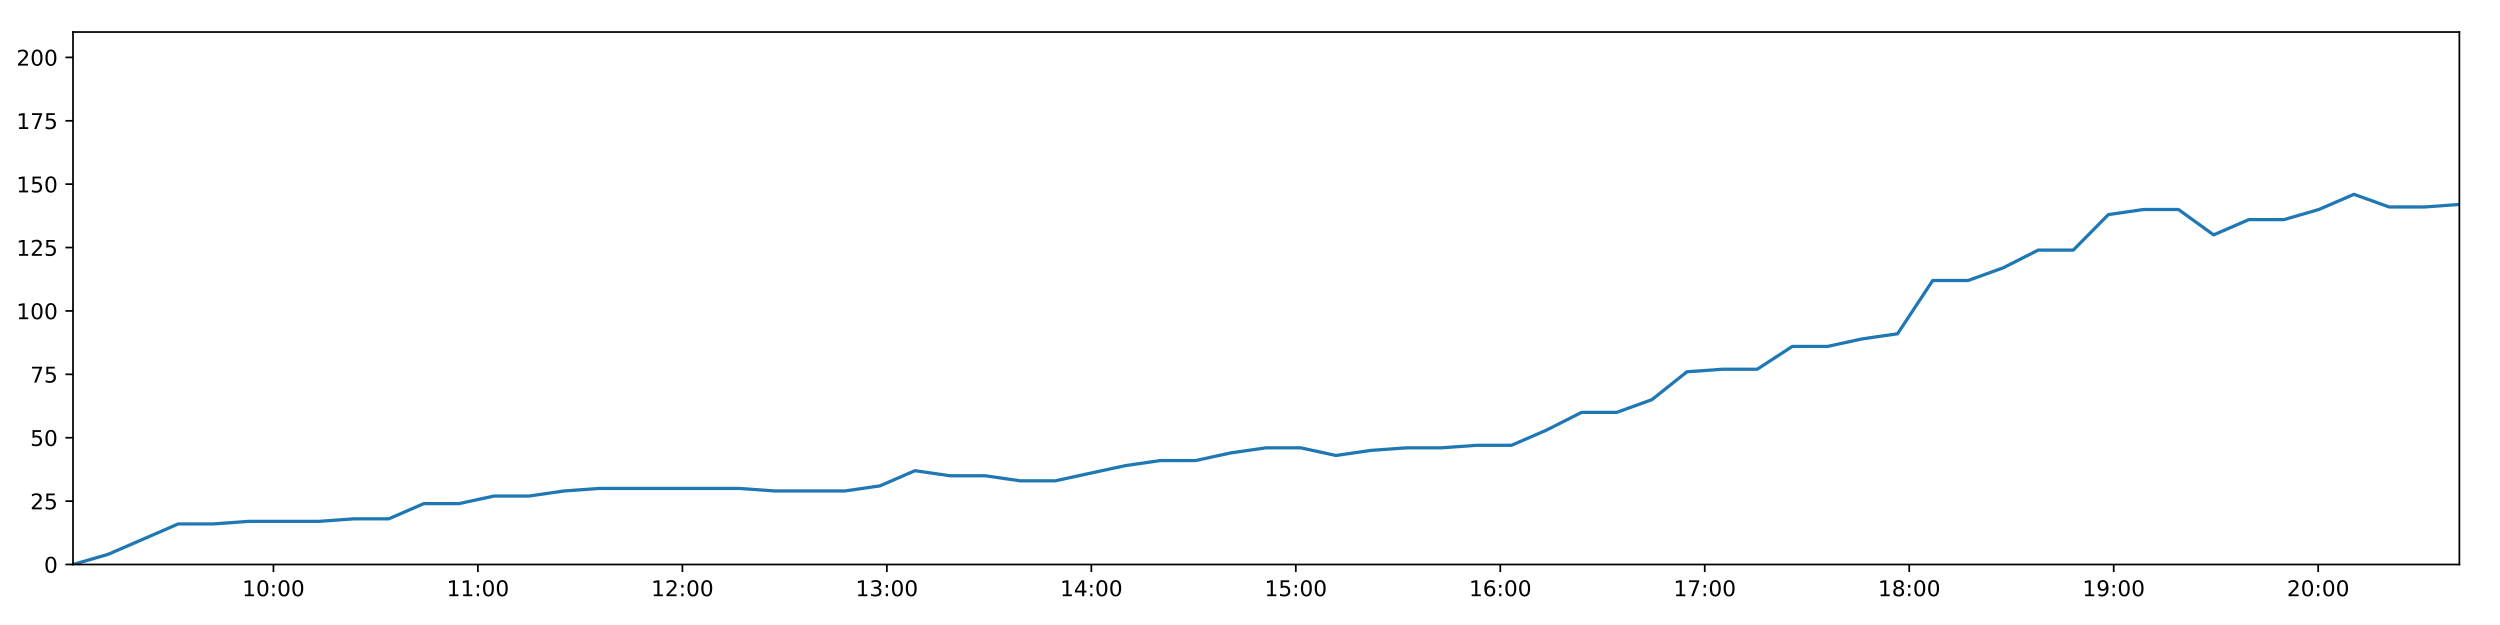
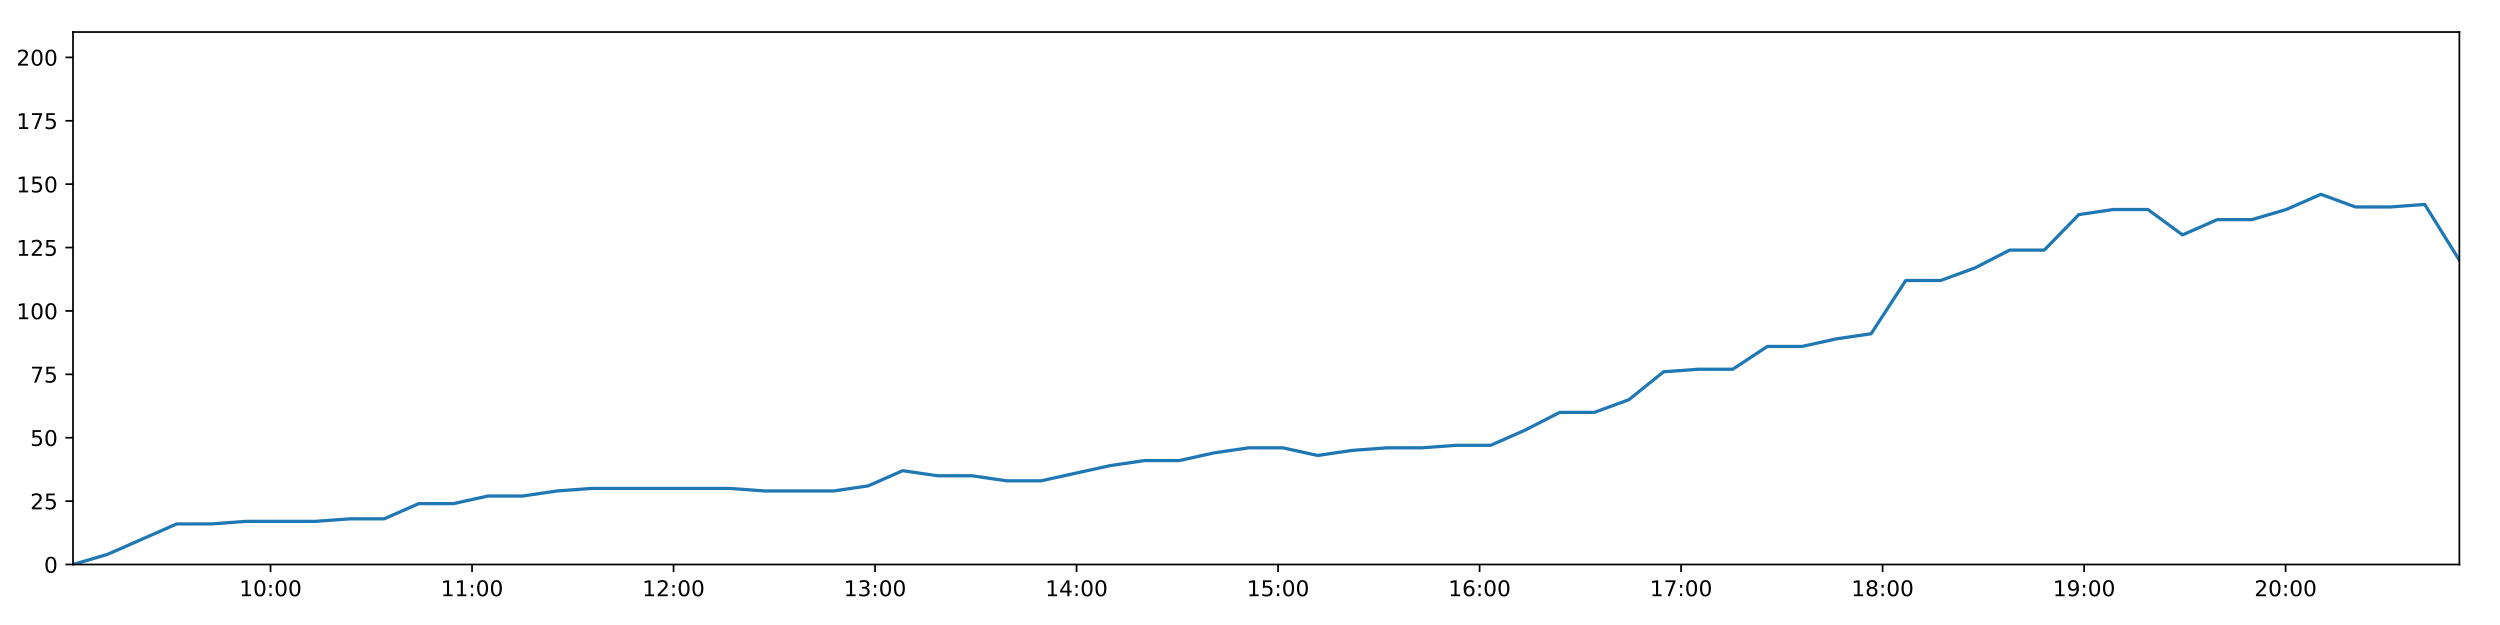
<svg xmlns="http://www.w3.org/2000/svg" xmlns:xlink="http://www.w3.org/1999/xlink" height="288pt" version="1.1" viewBox="0 0 1152 288" width="1152pt">
  <defs>
    <style type="text/css">
*{stroke-linecap:butt;stroke-linejoin:round;}
  </style>
  </defs>
  <g id="figure_1">
    <g id="patch_1">
      <path d="M 0 288  L 1152 288  L 1152 0  L 0 0  z " style="fill:#ffffff;" />
    </g>
    <g id="axes_1">
      <g id="patch_2">
        <path d="M 33.64 260.12  L 1133.28 260.12  L 1133.28 14.76  L 33.64 14.76  z " style="fill:#ffffff;" />
      </g>
      <g id="matplotlib.axis_1">
        <g id="xtick_1">
          <g id="line2d_1">
            <defs>
-               <path d="M 0 0  L 0 3.5  " id="m25fcb335a6" style="stroke:#000000;stroke-width:0.8;" />
-             </defs>
-             <g>
-               <use style="stroke:#000000;stroke-width:0.8;" x="126.001" xlink:href="#m25fcb335a6" y="260.12" />
+               <path d="M 0 0  L 0 3.5  " id="m4a4ee2133f" style="stroke:#000000;stroke-width:0.8;" />
+             </defs>
+             <g>
+               <use style="stroke:#000000;stroke-width:0.8;" x="124.661" xlink:href="#m4a4ee2133f" y="260.12" />
            </g>
          </g>
          <g id="text_1">
            <defs>
              <path d="M 12.406 8.297  L 28.516 8.297  L 28.516 63.922  L 10.984 60.406  L 10.984 69.391  L 28.422 72.906  L 38.281 72.906  L 38.281 8.297  L 54.391 8.297  L 54.391 0  L 12.406 0  z " id="DejaVuSans-49" />
              <path d="M 31.781 66.406  Q 24.172 66.406 20.328 58.906  Q 16.5 51.422 16.5 36.375  Q 16.5 21.391 20.328 13.891  Q 24.172 6.391 31.781 6.391  Q 39.453 6.391 43.281 13.891  Q 47.125 21.391 47.125 36.375  Q 47.125 51.422 43.281 58.906  Q 39.453 66.406 31.781 66.406  z M 31.781 74.219  Q 44.047 74.219 50.516 64.516  Q 56.984 54.828 56.984 36.375  Q 56.984 17.969 50.516 8.266  Q 44.047 -1.422 31.781 -1.422  Q 19.531 -1.422 13.062 8.266  Q 6.594 17.969 6.594 36.375  Q 6.594 54.828 13.062 64.516  Q 19.531 74.219 31.781 74.219  z " id="DejaVuSans-48" />
              <path d="M 11.719 12.406  L 22.016 12.406  L 22.016 0  L 11.719 0  z M 11.719 51.703  L 22.016 51.703  L 22.016 39.312  L 11.719 39.312  z " id="DejaVuSans-58" />
            </defs>
-             <g transform="translate(111.5914 274.7184)scale(0.1 -0.1)">
+             <g transform="translate(110.2515 274.7184)scale(0.1 -0.1)">
              <use xlink:href="#DejaVuSans-49" />
              <use x="63.623" xlink:href="#DejaVuSans-48" />
              <use x="127.246" xlink:href="#DejaVuSans-58" />
              <use x="160.938" xlink:href="#DejaVuSans-48" />
              <use x="224.561" xlink:href="#DejaVuSans-48" />
            </g>
          </g>
        </g>
        <g id="xtick_2">
          <g id="line2d_2">
            <g>
-               <use style="stroke:#000000;stroke-width:0.8;" x="220.222" xlink:href="#m25fcb335a6" y="260.12" />
+               <use style="stroke:#000000;stroke-width:0.8;" x="217.516" xlink:href="#m4a4ee2133f" y="260.12" />
            </g>
          </g>
          <g id="text_2">
-             <g transform="translate(205.8131 274.7184)scale(0.1 -0.1)">
+             <g transform="translate(203.1061 274.7184)scale(0.1 -0.1)">
              <use xlink:href="#DejaVuSans-49" />
              <use x="63.623" xlink:href="#DejaVuSans-49" />
              <use x="127.246" xlink:href="#DejaVuSans-58" />
              <use x="160.938" xlink:href="#DejaVuSans-48" />
              <use x="224.561" xlink:href="#DejaVuSans-48" />
            </g>
          </g>
        </g>
        <g id="xtick_3">
          <g id="line2d_3">
            <g>
-               <use style="stroke:#000000;stroke-width:0.8;" x="314.444" xlink:href="#m25fcb335a6" y="260.12" />
+               <use style="stroke:#000000;stroke-width:0.8;" x="310.37" xlink:href="#m4a4ee2133f" y="260.12" />
            </g>
          </g>
          <g id="text_3">
            <defs>
              <path d="M 19.188 8.297  L 53.609 8.297  L 53.609 0  L 7.328 0  L 7.328 8.297  Q 12.938 14.109 22.625 23.891  Q 32.328 33.688 34.812 36.531  Q 39.547 41.844 41.422 45.531  Q 43.312 49.219 43.312 52.781  Q 43.312 58.594 39.234 62.25  Q 35.156 65.922 28.609 65.922  Q 23.969 65.922 18.812 64.312  Q 13.672 62.703 7.812 59.422  L 7.812 69.391  Q 13.766 71.781 18.938 73  Q 24.125 74.219 28.422 74.219  Q 39.75 74.219 46.484 68.547  Q 53.219 62.891 53.219 53.422  Q 53.219 48.922 51.531 44.891  Q 49.859 40.875 45.406 35.406  Q 44.188 33.984 37.641 27.219  Q 31.109 20.453 19.188 8.297  z " id="DejaVuSans-50" />
            </defs>
-             <g transform="translate(300.0348 274.7184)scale(0.1 -0.1)">
+             <g transform="translate(295.9608 274.7184)scale(0.1 -0.1)">
              <use xlink:href="#DejaVuSans-49" />
              <use x="63.623" xlink:href="#DejaVuSans-50" />
              <use x="127.246" xlink:href="#DejaVuSans-58" />
              <use x="160.938" xlink:href="#DejaVuSans-48" />
              <use x="224.561" xlink:href="#DejaVuSans-48" />
            </g>
          </g>
        </g>
        <g id="xtick_4">
          <g id="line2d_4">
            <g>
-               <use style="stroke:#000000;stroke-width:0.8;" x="408.666" xlink:href="#m25fcb335a6" y="260.12" />
+               <use style="stroke:#000000;stroke-width:0.8;" x="403.225" xlink:href="#m4a4ee2133f" y="260.12" />
            </g>
          </g>
          <g id="text_4">
            <defs>
              <path d="M 40.578 39.312  Q 47.656 37.797 51.625 33  Q 55.609 28.219 55.609 21.188  Q 55.609 10.406 48.188 4.484  Q 40.766 -1.422 27.094 -1.422  Q 22.516 -1.422 17.656 -0.516  Q 12.797 0.391 7.625 2.203  L 7.625 11.719  Q 11.719 9.328 16.594 8.109  Q 21.484 6.891 26.812 6.891  Q 36.078 6.891 40.938 10.547  Q 45.797 14.203 45.797 21.188  Q 45.797 27.641 41.281 31.266  Q 36.766 34.906 28.719 34.906  L 20.219 34.906  L 20.219 43.016  L 29.109 43.016  Q 36.375 43.016 40.234 45.922  Q 44.094 48.828 44.094 54.297  Q 44.094 59.906 40.109 62.906  Q 36.141 65.922 28.719 65.922  Q 24.656 65.922 20.016 65.031  Q 15.375 64.156 9.812 62.312  L 9.812 71.094  Q 15.438 72.656 20.344 73.438  Q 25.25 74.219 29.594 74.219  Q 40.828 74.219 47.359 69.109  Q 53.906 64.016 53.906 55.328  Q 53.906 49.266 50.438 45.094  Q 46.969 40.922 40.578 39.312  z " id="DejaVuSans-51" />
            </defs>
-             <g transform="translate(394.2565 274.7184)scale(0.1 -0.1)">
+             <g transform="translate(388.8155 274.7184)scale(0.1 -0.1)">
              <use xlink:href="#DejaVuSans-49" />
              <use x="63.623" xlink:href="#DejaVuSans-51" />
              <use x="127.246" xlink:href="#DejaVuSans-58" />
              <use x="160.938" xlink:href="#DejaVuSans-48" />
              <use x="224.561" xlink:href="#DejaVuSans-48" />
            </g>
          </g>
        </g>
        <g id="xtick_5">
          <g id="line2d_5">
            <g>
-               <use style="stroke:#000000;stroke-width:0.8;" x="502.888" xlink:href="#m25fcb335a6" y="260.12" />
+               <use style="stroke:#000000;stroke-width:0.8;" x="496.08" xlink:href="#m4a4ee2133f" y="260.12" />
            </g>
          </g>
          <g id="text_5">
            <defs>
              <path d="M 37.797 64.312  L 12.891 25.391  L 37.797 25.391  z M 35.203 72.906  L 47.609 72.906  L 47.609 25.391  L 58.016 25.391  L 58.016 17.188  L 47.609 17.188  L 47.609 0  L 37.797 0  L 37.797 17.188  L 4.891 17.188  L 4.891 26.703  z " id="DejaVuSans-52" />
            </defs>
-             <g transform="translate(488.4782 274.7184)scale(0.1 -0.1)">
+             <g transform="translate(481.6702 274.7184)scale(0.1 -0.1)">
              <use xlink:href="#DejaVuSans-49" />
              <use x="63.623" xlink:href="#DejaVuSans-52" />
              <use x="127.246" xlink:href="#DejaVuSans-58" />
              <use x="160.938" xlink:href="#DejaVuSans-48" />
              <use x="224.561" xlink:href="#DejaVuSans-48" />
            </g>
          </g>
        </g>
        <g id="xtick_6">
          <g id="line2d_6">
            <g>
-               <use style="stroke:#000000;stroke-width:0.8;" x="597.109" xlink:href="#m25fcb335a6" y="260.12" />
+               <use style="stroke:#000000;stroke-width:0.8;" x="588.934" xlink:href="#m4a4ee2133f" y="260.12" />
            </g>
          </g>
          <g id="text_6">
            <defs>
              <path d="M 10.797 72.906  L 49.516 72.906  L 49.516 64.594  L 19.828 64.594  L 19.828 46.734  Q 21.969 47.469 24.109 47.828  Q 26.266 48.188 28.422 48.188  Q 40.625 48.188 47.75 41.5  Q 54.891 34.812 54.891 23.391  Q 54.891 11.625 47.562 5.094  Q 40.234 -1.422 26.906 -1.422  Q 22.312 -1.422 17.547 -0.641  Q 12.797 0.141 7.719 1.703  L 7.719 11.625  Q 12.109 9.234 16.797 8.062  Q 21.484 6.891 26.703 6.891  Q 35.156 6.891 40.078 11.328  Q 45.016 15.766 45.016 23.391  Q 45.016 31 40.078 35.438  Q 35.156 39.891 26.703 39.891  Q 22.75 39.891 18.812 39.016  Q 14.891 38.141 10.797 36.281  z " id="DejaVuSans-53" />
            </defs>
-             <g transform="translate(582.6998 274.7184)scale(0.1 -0.1)">
+             <g transform="translate(574.5249 274.7184)scale(0.1 -0.1)">
              <use xlink:href="#DejaVuSans-49" />
              <use x="63.623" xlink:href="#DejaVuSans-53" />
              <use x="127.246" xlink:href="#DejaVuSans-58" />
              <use x="160.938" xlink:href="#DejaVuSans-48" />
              <use x="224.561" xlink:href="#DejaVuSans-48" />
            </g>
          </g>
        </g>
        <g id="xtick_7">
          <g id="line2d_7">
            <g>
-               <use style="stroke:#000000;stroke-width:0.8;" x="691.331" xlink:href="#m25fcb335a6" y="260.12" />
+               <use style="stroke:#000000;stroke-width:0.8;" x="681.789" xlink:href="#m4a4ee2133f" y="260.12" />
            </g>
          </g>
          <g id="text_7">
            <defs>
              <path d="M 33.016 40.375  Q 26.375 40.375 22.484 35.828  Q 18.609 31.297 18.609 23.391  Q 18.609 15.531 22.484 10.953  Q 26.375 6.391 33.016 6.391  Q 39.656 6.391 43.531 10.953  Q 47.406 15.531 47.406 23.391  Q 47.406 31.297 43.531 35.828  Q 39.656 40.375 33.016 40.375  z M 52.594 71.297  L 52.594 62.312  Q 48.875 64.062 45.094 64.984  Q 41.312 65.922 37.594 65.922  Q 27.828 65.922 22.672 59.328  Q 17.531 52.734 16.797 39.406  Q 19.672 43.656 24.016 45.922  Q 28.375 48.188 33.594 48.188  Q 44.578 48.188 50.953 41.516  Q 57.328 34.859 57.328 23.391  Q 57.328 12.156 50.688 5.359  Q 44.047 -1.422 33.016 -1.422  Q 20.359 -1.422 13.672 8.266  Q 6.984 17.969 6.984 36.375  Q 6.984 53.656 15.188 63.938  Q 23.391 74.219 37.203 74.219  Q 40.922 74.219 44.703 73.484  Q 48.484 72.75 52.594 71.297  z " id="DejaVuSans-54" />
            </defs>
-             <g transform="translate(676.9215 274.7184)scale(0.1 -0.1)">
+             <g transform="translate(667.3796 274.7184)scale(0.1 -0.1)">
              <use xlink:href="#DejaVuSans-49" />
              <use x="63.623" xlink:href="#DejaVuSans-54" />
              <use x="127.246" xlink:href="#DejaVuSans-58" />
              <use x="160.938" xlink:href="#DejaVuSans-48" />
              <use x="224.561" xlink:href="#DejaVuSans-48" />
            </g>
          </g>
        </g>
        <g id="xtick_8">
          <g id="line2d_8">
            <g>
-               <use style="stroke:#000000;stroke-width:0.8;" x="785.553" xlink:href="#m25fcb335a6" y="260.12" />
+               <use style="stroke:#000000;stroke-width:0.8;" x="774.644" xlink:href="#m4a4ee2133f" y="260.12" />
            </g>
          </g>
          <g id="text_8">
            <defs>
              <path d="M 8.203 72.906  L 55.078 72.906  L 55.078 68.703  L 28.609 0  L 18.312 0  L 43.219 64.594  L 8.203 64.594  z " id="DejaVuSans-55" />
            </defs>
-             <g transform="translate(771.1432 274.7184)scale(0.1 -0.1)">
+             <g transform="translate(760.2343 274.7184)scale(0.1 -0.1)">
              <use xlink:href="#DejaVuSans-49" />
              <use x="63.623" xlink:href="#DejaVuSans-55" />
              <use x="127.246" xlink:href="#DejaVuSans-58" />
              <use x="160.938" xlink:href="#DejaVuSans-48" />
              <use x="224.561" xlink:href="#DejaVuSans-48" />
            </g>
          </g>
        </g>
        <g id="xtick_9">
          <g id="line2d_9">
            <g>
-               <use style="stroke:#000000;stroke-width:0.8;" x="879.774" xlink:href="#m25fcb335a6" y="260.12" />
+               <use style="stroke:#000000;stroke-width:0.8;" x="867.498" xlink:href="#m4a4ee2133f" y="260.12" />
            </g>
          </g>
          <g id="text_9">
            <defs>
              <path d="M 31.781 34.625  Q 24.75 34.625 20.719 30.859  Q 16.703 27.094 16.703 20.516  Q 16.703 13.922 20.719 10.156  Q 24.75 6.391 31.781 6.391  Q 38.812 6.391 42.859 10.172  Q 46.922 13.969 46.922 20.516  Q 46.922 27.094 42.891 30.859  Q 38.875 34.625 31.781 34.625  z M 21.922 38.812  Q 15.578 40.375 12.031 44.719  Q 8.5 49.078 8.5 55.328  Q 8.5 64.062 14.719 69.141  Q 20.953 74.219 31.781 74.219  Q 42.672 74.219 48.875 69.141  Q 55.078 64.062 55.078 55.328  Q 55.078 49.078 51.531 44.719  Q 48 40.375 41.703 38.812  Q 48.828 37.156 52.797 32.312  Q 56.781 27.484 56.781 20.516  Q 56.781 9.906 50.312 4.234  Q 43.844 -1.422 31.781 -1.422  Q 19.734 -1.422 13.25 4.234  Q 6.781 9.906 6.781 20.516  Q 6.781 27.484 10.781 32.312  Q 14.797 37.156 21.922 38.812  z M 18.312 54.391  Q 18.312 48.734 21.844 45.562  Q 25.391 42.391 31.781 42.391  Q 38.141 42.391 41.719 45.562  Q 45.312 48.734 45.312 54.391  Q 45.312 60.062 41.719 63.234  Q 38.141 66.406 31.781 66.406  Q 25.391 66.406 21.844 63.234  Q 18.312 60.062 18.312 54.391  z " id="DejaVuSans-56" />
            </defs>
-             <g transform="translate(865.3649 274.7184)scale(0.1 -0.1)">
+             <g transform="translate(853.089 274.7184)scale(0.1 -0.1)">
              <use xlink:href="#DejaVuSans-49" />
              <use x="63.623" xlink:href="#DejaVuSans-56" />
              <use x="127.246" xlink:href="#DejaVuSans-58" />
              <use x="160.938" xlink:href="#DejaVuSans-48" />
              <use x="224.561" xlink:href="#DejaVuSans-48" />
            </g>
          </g>
        </g>
        <g id="xtick_10">
          <g id="line2d_10">
            <g>
-               <use style="stroke:#000000;stroke-width:0.8;" x="973.996" xlink:href="#m25fcb335a6" y="260.12" />
+               <use style="stroke:#000000;stroke-width:0.8;" x="960.353" xlink:href="#m4a4ee2133f" y="260.12" />
            </g>
          </g>
          <g id="text_10">
            <defs>
              <path d="M 10.984 1.516  L 10.984 10.5  Q 14.703 8.734 18.5 7.812  Q 22.312 6.891 25.984 6.891  Q 35.75 6.891 40.891 13.453  Q 46.047 20.016 46.781 33.406  Q 43.953 29.203 39.594 26.953  Q 35.25 24.703 29.984 24.703  Q 19.047 24.703 12.672 31.312  Q 6.297 37.938 6.297 49.422  Q 6.297 60.641 12.938 67.422  Q 19.578 74.219 30.609 74.219  Q 43.266 74.219 49.922 64.516  Q 56.594 54.828 56.594 36.375  Q 56.594 19.141 48.406 8.859  Q 40.234 -1.422 26.422 -1.422  Q 22.703 -1.422 18.891 -0.688  Q 15.094 0.047 10.984 1.516  z M 30.609 32.422  Q 37.25 32.422 41.125 36.953  Q 45.016 41.5 45.016 49.422  Q 45.016 57.281 41.125 61.844  Q 37.25 66.406 30.609 66.406  Q 23.969 66.406 20.094 61.844  Q 16.219 57.281 16.219 49.422  Q 16.219 41.5 20.094 36.953  Q 23.969 32.422 30.609 32.422  z " id="DejaVuSans-57" />
            </defs>
-             <g transform="translate(959.5865 274.7184)scale(0.1 -0.1)">
+             <g transform="translate(945.9437 274.7184)scale(0.1 -0.1)">
              <use xlink:href="#DejaVuSans-49" />
              <use x="63.623" xlink:href="#DejaVuSans-57" />
              <use x="127.246" xlink:href="#DejaVuSans-58" />
              <use x="160.938" xlink:href="#DejaVuSans-48" />
              <use x="224.561" xlink:href="#DejaVuSans-48" />
            </g>
          </g>
        </g>
        <g id="xtick_11">
          <g id="line2d_11">
            <g>
-               <use style="stroke:#000000;stroke-width:0.8;" x="1068.218" xlink:href="#m25fcb335a6" y="260.12" />
+               <use style="stroke:#000000;stroke-width:0.8;" x="1053.208" xlink:href="#m4a4ee2133f" y="260.12" />
            </g>
          </g>
          <g id="text_11">
-             <g transform="translate(1053.808 274.7184)scale(0.1 -0.1)">
+             <g transform="translate(1038.798 274.7184)scale(0.1 -0.1)">
              <use xlink:href="#DejaVuSans-50" />
              <use x="63.623" xlink:href="#DejaVuSans-48" />
              <use x="127.246" xlink:href="#DejaVuSans-58" />
              <use x="160.938" xlink:href="#DejaVuSans-48" />
              <use x="224.561" xlink:href="#DejaVuSans-48" />
            </g>
          </g>
        </g>
      </g>
      <g id="matplotlib.axis_2">
        <g id="ytick_1">
          <g id="line2d_12">
            <defs>
-               <path d="M 0 0  L -3.5 0  " id="m2a8d563c37" style="stroke:#000000;stroke-width:0.8;" />
-             </defs>
-             <g>
-               <use style="stroke:#000000;stroke-width:0.8;" x="33.64" xlink:href="#m2a8d563c37" y="260.12" />
+               <path d="M 0 0  L -3.5 0  " id="m3497c1c451" style="stroke:#000000;stroke-width:0.8;" />
+             </defs>
+             <g>
+               <use style="stroke:#000000;stroke-width:0.8;" x="33.64" xlink:href="#m3497c1c451" y="260.12" />
            </g>
          </g>
          <g id="text_12">
            <g transform="translate(20.2775 263.9192)scale(0.1 -0.1)">
              <use xlink:href="#DejaVuSans-48" />
            </g>
          </g>
        </g>
        <g id="ytick_2">
          <g id="line2d_13">
            <g>
-               <use style="stroke:#000000;stroke-width:0.8;" x="33.64" xlink:href="#m2a8d563c37" y="230.91" />
+               <use style="stroke:#000000;stroke-width:0.8;" x="33.64" xlink:href="#m3497c1c451" y="230.91" />
            </g>
          </g>
          <g id="text_13">
            <g transform="translate(13.915 234.7097)scale(0.1 -0.1)">
              <use xlink:href="#DejaVuSans-50" />
              <use x="63.623" xlink:href="#DejaVuSans-53" />
            </g>
          </g>
        </g>
        <g id="ytick_3">
          <g id="line2d_14">
            <g>
-               <use style="stroke:#000000;stroke-width:0.8;" x="33.64" xlink:href="#m2a8d563c37" y="201.701" />
+               <use style="stroke:#000000;stroke-width:0.8;" x="33.64" xlink:href="#m3497c1c451" y="201.701" />
            </g>
          </g>
          <g id="text_14">
            <g transform="translate(13.915 205.5002)scale(0.1 -0.1)">
              <use xlink:href="#DejaVuSans-53" />
              <use x="63.623" xlink:href="#DejaVuSans-48" />
            </g>
          </g>
        </g>
        <g id="ytick_4">
          <g id="line2d_15">
            <g>
-               <use style="stroke:#000000;stroke-width:0.8;" x="33.64" xlink:href="#m2a8d563c37" y="172.491" />
+               <use style="stroke:#000000;stroke-width:0.8;" x="33.64" xlink:href="#m3497c1c451" y="172.491" />
            </g>
          </g>
          <g id="text_15">
            <g transform="translate(13.915 176.2906)scale(0.1 -0.1)">
              <use xlink:href="#DejaVuSans-55" />
              <use x="63.623" xlink:href="#DejaVuSans-53" />
            </g>
          </g>
        </g>
        <g id="ytick_5">
          <g id="line2d_16">
            <g>
-               <use style="stroke:#000000;stroke-width:0.8;" x="33.64" xlink:href="#m2a8d563c37" y="143.282" />
+               <use style="stroke:#000000;stroke-width:0.8;" x="33.64" xlink:href="#m3497c1c451" y="143.282" />
            </g>
          </g>
          <g id="text_16">
            <g transform="translate(7.5525 147.0811)scale(0.1 -0.1)">
              <use xlink:href="#DejaVuSans-49" />
              <use x="63.623" xlink:href="#DejaVuSans-48" />
              <use x="127.246" xlink:href="#DejaVuSans-48" />
            </g>
          </g>
        </g>
        <g id="ytick_6">
          <g id="line2d_17">
            <g>
-               <use style="stroke:#000000;stroke-width:0.8;" x="33.64" xlink:href="#m2a8d563c37" y="114.072" />
+               <use style="stroke:#000000;stroke-width:0.8;" x="33.64" xlink:href="#m3497c1c451" y="114.072" />
            </g>
          </g>
          <g id="text_17">
            <g transform="translate(7.5525 117.8716)scale(0.1 -0.1)">
              <use xlink:href="#DejaVuSans-49" />
              <use x="63.623" xlink:href="#DejaVuSans-50" />
              <use x="127.246" xlink:href="#DejaVuSans-53" />
            </g>
          </g>
        </g>
        <g id="ytick_7">
          <g id="line2d_18">
            <g>
-               <use style="stroke:#000000;stroke-width:0.8;" x="33.64" xlink:href="#m2a8d563c37" y="84.863" />
+               <use style="stroke:#000000;stroke-width:0.8;" x="33.64" xlink:href="#m3497c1c451" y="84.863" />
            </g>
          </g>
          <g id="text_18">
            <g transform="translate(7.5525 88.66208)scale(0.1 -0.1)">
              <use xlink:href="#DejaVuSans-49" />
              <use x="63.623" xlink:href="#DejaVuSans-53" />
              <use x="127.246" xlink:href="#DejaVuSans-48" />
            </g>
          </g>
        </g>
        <g id="ytick_8">
          <g id="line2d_19">
            <g>
-               <use style="stroke:#000000;stroke-width:0.8;" x="33.64" xlink:href="#m2a8d563c37" y="55.653" />
+               <use style="stroke:#000000;stroke-width:0.8;" x="33.64" xlink:href="#m3497c1c451" y="55.653" />
            </g>
          </g>
          <g id="text_19">
            <g transform="translate(7.5525 59.45255)scale(0.1 -0.1)">
              <use xlink:href="#DejaVuSans-49" />
              <use x="63.623" xlink:href="#DejaVuSans-55" />
              <use x="127.246" xlink:href="#DejaVuSans-53" />
            </g>
          </g>
        </g>
        <g id="ytick_9">
          <g id="line2d_20">
            <g>
-               <use style="stroke:#000000;stroke-width:0.8;" x="33.64" xlink:href="#m2a8d563c37" y="26.444" />
+               <use style="stroke:#000000;stroke-width:0.8;" x="33.64" xlink:href="#m3497c1c451" y="26.444" />
            </g>
          </g>
          <g id="text_20">
            <g transform="translate(7.5525 30.24303)scale(0.1 -0.1)">
              <use xlink:href="#DejaVuSans-50" />
              <use x="63.623" xlink:href="#DejaVuSans-48" />
              <use x="127.246" xlink:href="#DejaVuSans-48" />
            </g>
          </g>
        </g>
      </g>
      <g id="line2d_21">
-         <path clip-path="url(#p193769f0e1)" d="M 33.64 260.12  L 49.786 255.446  L 65.956 248.436  L 82.099 241.426  L 98.277 241.426  L 114.432 240.258  L 130.595 240.258  L 146.789 240.258  L 162.94 239.089  L 179.091 239.089  L 195.269 232.079  L 211.441 232.079  L 227.598 228.574  L 243.774 228.574  L 259.937 226.237  L 276.109 225.069  L 292.252 225.069  L 308.426 225.069  L 324.612 225.069  L 340.767 225.069  L 356.992 226.237  L 373.14 226.237  L 389.288 226.237  L 405.438 223.9  L 421.61 216.89  L 437.758 219.227  L 453.941 219.227  L 470.12 221.563  L 486.268 221.563  L 502.412 218.058  L 518.575 214.553  L 534.756 212.216  L 550.935 212.216  L 567.081 208.711  L 583.255 206.374  L 599.434 206.374  L 615.589 209.88  L 631.761 207.543  L 647.932 206.374  L 664.117 206.374  L 680.307 205.206  L 696.462 205.206  L 712.621 198.196  L 728.792 190.017  L 744.987 190.017  L 761.169 184.175  L 777.343 171.323  L 793.49 170.155  L 809.694 170.155  L 825.877 159.639  L 842.06 159.639  L 858.224 156.134  L 874.401 153.797  L 890.586 129.261  L 906.883 129.261  L 923.042 123.419  L 939.198 115.241  L 955.37 115.241  L 971.531 98.883  L 987.685 96.547  L 1003.845 96.547  L 1020.011 108.23  L 1036.221 101.22  L 1052.363 101.22  L 1068.508 96.547  L 1084.693 89.536  L 1100.915 95.378  L 1117.104 95.378  L 1133.28 94.21  " style="fill:none;stroke:#1f77b4;stroke-linecap:square;stroke-width:1.5;" />
+         <path clip-path="url(#pde163b3089)" d="M 33.64 260.12  L 49.552 255.446  L 65.487 248.436  L 81.396 241.426  L 97.339 241.426  L 113.26 240.258  L 129.188 240.258  L 145.147 240.258  L 161.064 239.089  L 176.981 239.089  L 192.924 232.079  L 208.862 232.079  L 224.784 228.574  L 240.726 228.574  L 256.654 226.237  L 272.591 225.069  L 288.5 225.069  L 304.44 225.069  L 320.391 225.069  L 336.311 225.069  L 352.301 226.237  L 368.215 226.237  L 384.129 226.237  L 400.044 223.9  L 415.981 216.89  L 431.895 219.227  L 447.843 219.227  L 463.787 221.563  L 479.701 221.563  L 495.611 218.058  L 511.539 214.553  L 527.486 212.216  L 543.43 212.216  L 559.342 208.711  L 575.281 206.374  L 591.226 206.374  L 607.146 209.88  L 623.083 207.543  L 639.02 206.374  L 654.97 206.374  L 670.925 205.206  L 686.846 205.206  L 702.77 198.196  L 718.706 190.017  L 734.667 190.017  L 750.614 184.175  L 766.553 171.323  L 782.466 170.155  L 798.435 170.155  L 814.383 159.639  L 830.331 159.639  L 846.26 156.134  L 862.203 153.797  L 878.153 129.261  L 894.214 129.261  L 910.138 123.419  L 926.06 115.241  L 941.997 115.241  L 957.924 98.883  L 973.843 96.547  L 989.769 96.547  L 1005.701 108.23  L 1021.676 101.22  L 1037.583 101.22  L 1053.493 96.547  L 1069.444 89.536  L 1085.431 95.378  L 1101.385 95.378  L 1117.326 94.21  L 1133.28 119.914  " style="fill:none;stroke:#1f77b4;stroke-linecap:square;stroke-width:1.5;" />
      </g>
      <g id="patch_3">
        <path d="M 33.64 260.12  L 33.64 14.76  " style="fill:none;stroke:#000000;stroke-linecap:square;stroke-linejoin:miter;stroke-width:0.8;" />
      </g>
      <g id="patch_4">
        <path d="M 1133.28 260.12  L 1133.28 14.76  " style="fill:none;stroke:#000000;stroke-linecap:square;stroke-linejoin:miter;stroke-width:0.8;" />
      </g>
      <g id="patch_5">
        <path d="M 33.64 260.12  L 1133.28 260.12  " style="fill:none;stroke:#000000;stroke-linecap:square;stroke-linejoin:miter;stroke-width:0.8;" />
      </g>
      <g id="patch_6">
        <path d="M 33.64 14.76  L 1133.28 14.76  " style="fill:none;stroke:#000000;stroke-linecap:square;stroke-linejoin:miter;stroke-width:0.8;" />
      </g>
    </g>
  </g>
  <defs>
-     <clipPath id="p193769f0e1">
+     <clipPath id="pde163b3089">
      <rect height="245.36" width="1099.64" x="33.64" y="14.76" />
    </clipPath>
  </defs>
</svg>
